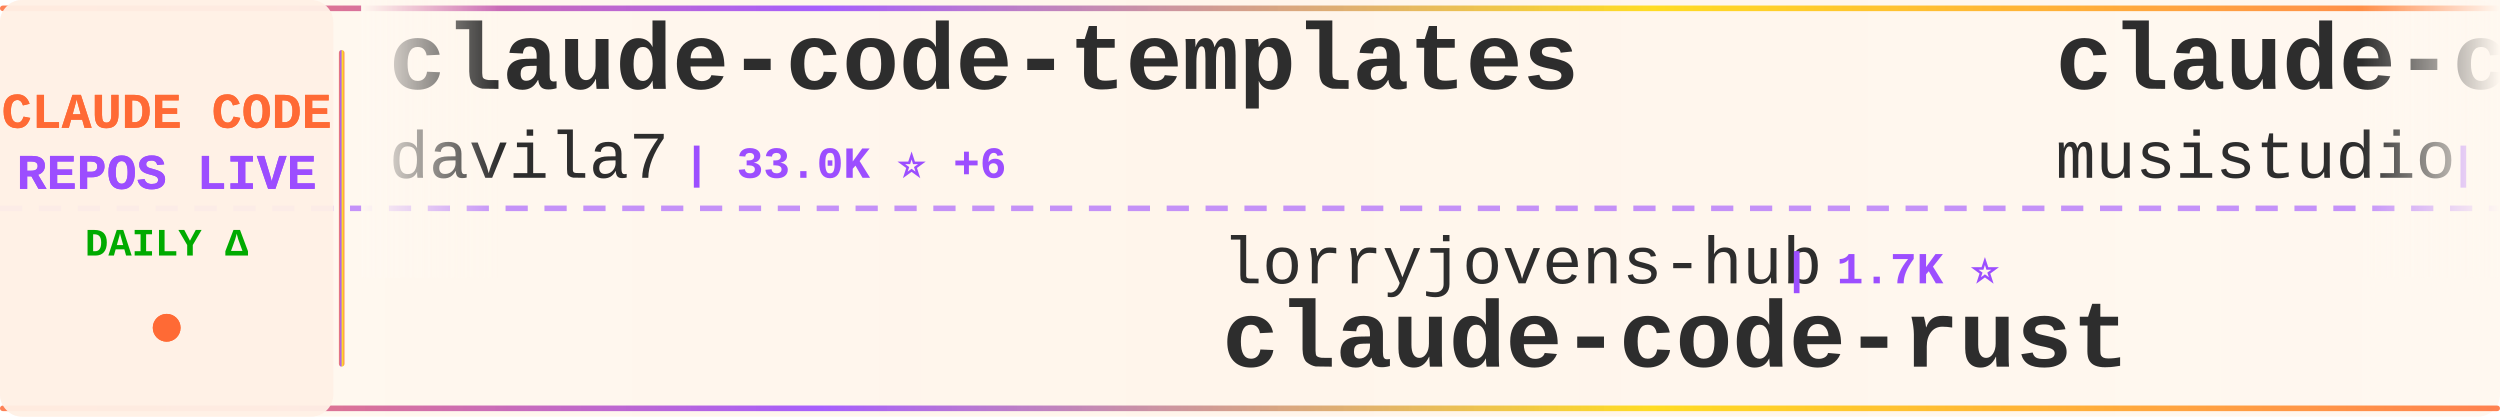
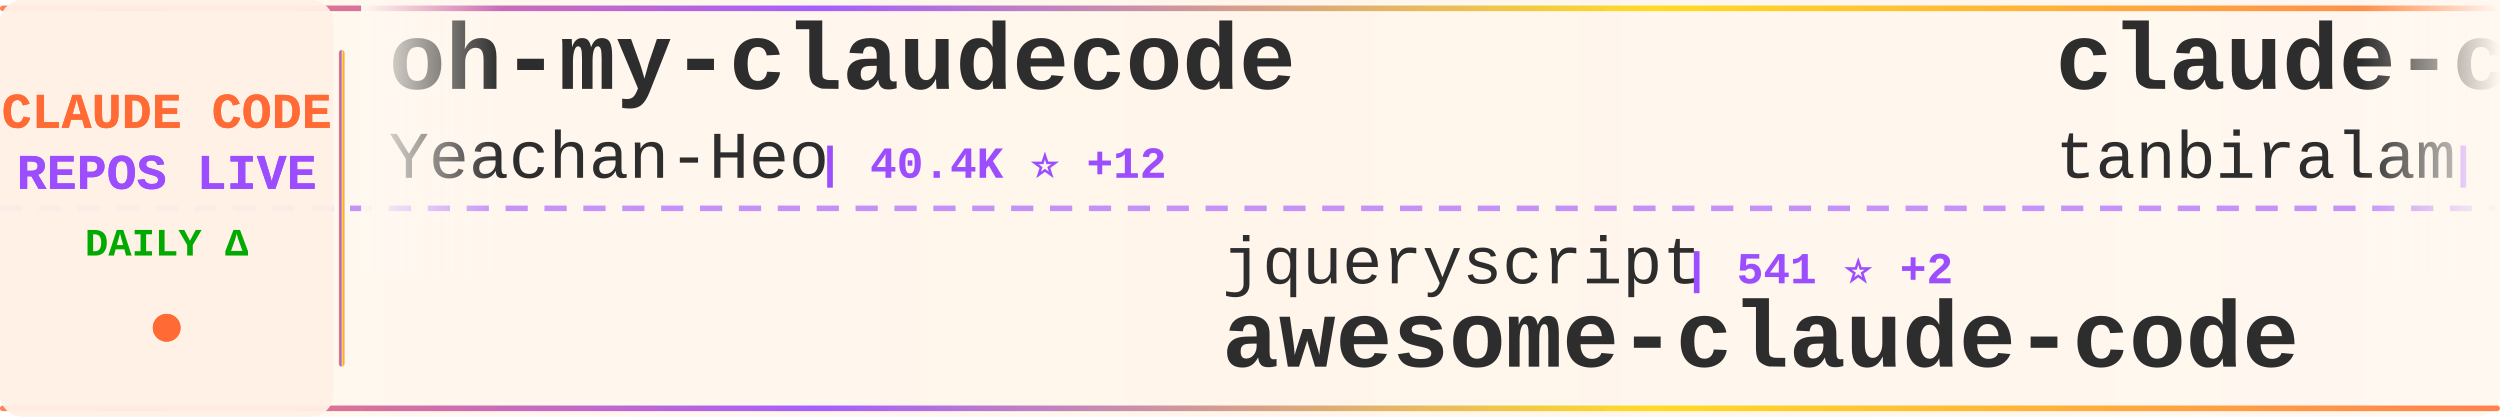
<svg xmlns="http://www.w3.org/2000/svg" width="900" height="150">
  <defs>
    <linearGradient id="tickerBg" x1="0%" y1="0%" x2="100%" y2="0%">
      <stop offset="0%" style="stop-color:#fff8f0;stop-opacity:0.98" />
      <stop offset="50%" style="stop-color:#fff5eb;stop-opacity:1" />
      <stop offset="100%" style="stop-color:#fff8f0;stop-opacity:0.98" />
    </linearGradient>
    <linearGradient id="borderGrad" x1="0%" y1="0%" x2="100%" y2="0%">
      <stop offset="0%" style="stop-color:#FF6B35;stop-opacity:0.85">
        <animate attributeName="stop-opacity" values="0.85;1;0.85" dur="2s" repeatCount="indefinite" />
      </stop>
      <stop offset="33%" style="stop-color:#9C4EFF;stop-opacity:0.9">
        <animate attributeName="stop-opacity" values="0.9;1;0.9" dur="2.2s" repeatCount="indefinite" />
      </stop>
      <stop offset="66%" style="stop-color:#FFD700;stop-opacity:0.85">
        <animate attributeName="stop-opacity" values="0.85;1;0.85" dur="1.8s" repeatCount="indefinite" />
      </stop>
      <stop offset="100%" style="stop-color:#FF6B35;stop-opacity:0.85">
        <animate attributeName="stop-opacity" values="0.85;1;0.85" dur="2s" repeatCount="indefinite" />
      </stop>
    </linearGradient>
    <filter id="textGlow">
      <feGaussianBlur stdDeviation="0.15" result="coloredBlur" />
      <feMerge>
        <feMergeNode in="coloredBlur" />
        <feMergeNode in="SourceGraphic" />
      </feMerge>
    </filter>
    <filter id="metricGlow">
      <feGaussianBlur stdDeviation="0.2" result="coloredBlur" />
      <feMerge>
        <feMergeNode in="coloredBlur" />
        <feMergeNode in="SourceGraphic" />
      </feMerge>
    </filter>
    <linearGradient id="leftFade" x1="0%" y1="0%" x2="100%" y2="0%">
      <stop offset="0%" style="stop-color:#fff8f0;stop-opacity:1" />
      <stop offset="100%" style="stop-color:#fff8f0;stop-opacity:0" />
    </linearGradient>
    <linearGradient id="rightFade" x1="0%" y1="0%" x2="100%" y2="0%">
      <stop offset="0%" style="stop-color:#fff8f0;stop-opacity:0" />
      <stop offset="100%" style="stop-color:#fff8f0;stop-opacity:1" />
    </linearGradient>
  </defs>
  <rect width="900" height="150" fill="url(#tickerBg)" rx="8" />
  <rect x="0" y="2" width="900" height="2" fill="url(#borderGrad)" rx="1" />
  <rect x="0" y="146" width="900" height="2" fill="url(#borderGrad)" rx="1" />
  <line x1="0" y1="75" x2="900" y2="75" stroke="#9C4EFF" stroke-width="2" stroke-dasharray="8 6" opacity="0.6" />
  <rect x="0" y="0" width="120" height="150" fill="#fff0e6" opacity="0.95" rx="8" />
  <text x="60" y="46" font-family="'Courier New', monospace" font-size="18" font-weight="bold" fill="#FF6B35" text-anchor="middle" filter="url(#textGlow)">
    CLAUDE CODE
  </text>
  <text x="60" y="68" font-family="'Courier New', monospace" font-size="18" font-weight="bold" fill="#9C4EFF" text-anchor="middle" filter="url(#textGlow)">
    REPOS LIVE
  </text>
  <text x="60" y="92" font-family="'Courier New', monospace" font-size="14" font-weight="bold" fill="#00aa00" text-anchor="middle">
    DAILY Δ
  </text>
  <circle cx="60" cy="118" r="5" fill="#FF6B35" filter="url(#metricGlow)">
    <animate attributeName="r" values="4;6;4" dur="1.5s" repeatCount="indefinite" />
    <animate attributeName="opacity" values="0.6;1;0.6" dur="1.5s" repeatCount="indefinite" />
  </circle>
  <rect x="122" y="18" width="2" height="114" fill="url(#borderGrad)" rx="1" />
  <clipPath id="tickerClip">
    <rect x="130" y="0" width="770" height="150" />
  </clipPath>
  <g clip-path="url(#tickerClip)">
    <g id="tickerItems">
      <animateTransform attributeName="transform" attributeType="XML" type="translate" from="0 0" to="-3000 0" dur="54s" repeatCount="indefinite" />
      <g transform="translate(0, 0)">
-         <text x="140" y="32" font-family="'Courier New', monospace" font-size="34" font-weight="bold" fill="#2d2d2d">claude-code-templates</text>
-         <text x="140" y="64" font-family="'Courier New', monospace" font-size="24" font-weight="normal" fill="#2d2d2d" opacity="1.0">davila7</text>
-         <text x="246" y="64" font-family="'Courier New', monospace" font-size="16" font-weight="bold" fill="#9C4EFF"> | 33.0K ⭐ +6</text>
+         <text x="140" y="32" font-family="'Courier New', monospace" font-size="34" font-weight="bold" fill="#2d2d2d">oh-my-claudecode</text>
+         <text x="140" y="64" font-family="'Courier New', monospace" font-size="24" font-weight="normal" fill="#2d2d2d" opacity="1.0">Yeachan-Heo</text>
+         <text x="294" y="64" font-family="'Courier New', monospace" font-size="16" font-weight="bold" fill="#9C4EFF"> | 40.4K ⭐ +12</text>
      </g>
      <g transform="translate(300, 0)">
-         <text x="140" y="102" font-family="'Courier New', monospace" font-size="24" font-weight="normal" fill="#2d2d2d" opacity="1.0">lorryjovens-hub</text>
-         <text x="342" y="102" font-family="'Courier New', monospace" font-size="16" font-weight="bold" fill="#9C4EFF"> | 1.7K ⭐</text>
-         <text x="140" y="132" font-family="'Courier New', monospace" font-size="34" font-weight="bold" fill="#2d2d2d">claude-code-rust</text>
+         <text x="140" y="102" font-family="'Courier New', monospace" font-size="24" font-weight="normal" fill="#2d2d2d" opacity="1.0">jqueryscript</text>
+         <text x="306" y="102" font-family="'Courier New', monospace" font-size="16" font-weight="bold" fill="#9C4EFF"> | 541 ⭐ +2</text>
+         <text x="140" y="132" font-family="'Courier New', monospace" font-size="34" font-weight="bold" fill="#2d2d2d">awesome-claude-code</text>
      </g>
      <g transform="translate(600, 0)">
+         <text x="140" y="32" font-family="'Courier New', monospace" font-size="34" font-weight="bold" fill="#2d2d2d">claude-code</text>
+         <text x="140" y="64" font-family="'Courier New', monospace" font-size="24" font-weight="normal" fill="#2d2d2d" opacity="1.0">tanbiralam</text>
+         <text x="282" y="64" font-family="'Courier New', monospace" font-size="16" font-weight="bold" fill="#9C4EFF"> | 2.3K ⭐ +2</text>
+       </g>
+       <g transform="translate(900, 0)">
+         <text x="140" y="102" font-family="'Courier New', monospace" font-size="24" font-weight="normal" fill="#2d2d2d" opacity="1.0">asgeirtj</text>
+         <text x="258" y="102" font-family="'Courier New', monospace" font-size="16" font-weight="bold" fill="#9C4EFF"> | 70.5K ⭐ +33</text>
+         <text x="140" y="132" font-family="'Courier New', monospace" font-size="34" font-weight="bold" fill="#2d2d2d">system_prompts_leaks</text>
+       </g>
+       <g transform="translate(1200, 0)">
+         <text x="140" y="32" font-family="'Courier New', monospace" font-size="34" font-weight="bold" fill="#2d2d2d">Claude-code</text>
+         <text x="140" y="64" font-family="'Courier New', monospace" font-size="24" font-weight="normal" fill="#2d2d2d" opacity="1.0">fazxes</text>
+         <text x="234" y="64" font-family="'Courier New', monospace" font-size="16" font-weight="bold" fill="#9C4EFF"> | 246 ⭐</text>
+       </g>
+       <g transform="translate(1500, 0)">
+         <text x="140" y="102" font-family="'Courier New', monospace" font-size="24" font-weight="normal" fill="#2d2d2d" opacity="1.0">centminmod</text>
+         <text x="282" y="102" font-family="'Courier New', monospace" font-size="16" font-weight="bold" fill="#9C4EFF"> | 2.7K ⭐ +2.7K</text>
+         <text x="140" y="132" font-family="'Courier New', monospace" font-size="34" font-weight="bold" fill="#2d2d2d">my-claude-code-setup</text>
+       </g>
+       <g transform="translate(1800, 0)">
        <text x="140" y="32" font-family="'Courier New', monospace" font-size="34" font-weight="bold" fill="#2d2d2d">claude-code-router</text>
        <text x="140" y="64" font-family="'Courier New', monospace" font-size="24" font-weight="normal" fill="#2d2d2d" opacity="1.0">musistudio</text>
-         <text x="282" y="64" font-family="'Courier New', monospace" font-size="16" font-weight="bold" fill="#9C4EFF"> | 37.9K ⭐ +2</text>
-       </g>
-       <g transform="translate(900, 0)">
-         <text x="140" y="102" font-family="'Courier New', monospace" font-size="24" font-weight="normal" fill="#2d2d2d" opacity="1.0">FlorianBruniaux</text>
-         <text x="342" y="102" font-family="'Courier New', monospace" font-size="16" font-weight="bold" fill="#9C4EFF"> | 6.3K ⭐ +2</text>
-         <text x="140" y="132" font-family="'Courier New', monospace" font-size="34" font-weight="bold" fill="#2d2d2d">claude-code-ultimate-gui...</text>
-       </g>
-       <g transform="translate(1200, 0)">
-         <text x="140" y="32" font-family="'Courier New', monospace" font-size="34" font-weight="bold" fill="#2d2d2d">claude-code-from-scratch</text>
-         <text x="140" y="64" font-family="'Courier New', monospace" font-size="24" font-weight="normal" fill="#2d2d2d" opacity="1.0">Windy3f3f3f3f</text>
-         <text x="318" y="64" font-family="'Courier New', monospace" font-size="16" font-weight="bold" fill="#9C4EFF"> | 2.8K ⭐ +1</text>
-       </g>
-       <g transform="translate(1500, 0)">
-         <text x="140" y="102" font-family="'Courier New', monospace" font-size="24" font-weight="normal" fill="#2d2d2d" opacity="1.0">OneRedOak</text>
-         <text x="270" y="102" font-family="'Courier New', monospace" font-size="16" font-weight="bold" fill="#9C4EFF"> | 3.9K ⭐</text>
-         <text x="140" y="132" font-family="'Courier New', monospace" font-size="34" font-weight="bold" fill="#2d2d2d">claude-code-workflows</text>
-       </g>
-       <g transform="translate(1800, 0)">
-         <text x="140" y="32" font-family="'Courier New', monospace" font-size="34" font-weight="bold" fill="#2d2d2d">claude-code-hooks-master...</text>
-         <text x="140" y="64" font-family="'Courier New', monospace" font-size="24" font-weight="normal" fill="#2d2d2d" opacity="1.0">disler</text>
-         <text x="234" y="64" font-family="'Courier New', monospace" font-size="16" font-weight="bold" fill="#9C4EFF"> | 4.0K ⭐</text>
+         <text x="282" y="64" font-family="'Courier New', monospace" font-size="16" font-weight="bold" fill="#9C4EFF"> | 37.9K ⭐ +3</text>
      </g>
      <g transform="translate(2100, 0)">
-         <text x="140" y="102" font-family="'Courier New', monospace" font-size="24" font-weight="normal" fill="#2d2d2d" opacity="1.0">VILA-Lab</text>
-         <text x="258" y="102" font-family="'Courier New', monospace" font-size="16" font-weight="bold" fill="#9C4EFF"> | 2.2K ⭐ +3</text>
-         <text x="140" y="132" font-family="'Courier New', monospace" font-size="34" font-weight="bold" fill="#2d2d2d">Dive-into-Claude-Code</text>
+         <text x="140" y="102" font-family="'Courier New', monospace" font-size="24" font-weight="normal" fill="#2d2d2d" opacity="1.0">nicedreamzapp</text>
+         <text x="318" y="102" font-family="'Courier New', monospace" font-size="16" font-weight="bold" fill="#9C4EFF"> | 3.4K ⭐ +2</text>
+         <text x="140" y="132" font-family="'Courier New', monospace" font-size="34" font-weight="bold" fill="#2d2d2d">claude-code-local</text>
      </g>
      <g transform="translate(2400, 0)">
-         <text x="140" y="32" font-family="'Courier New', monospace" font-size="34" font-weight="bold" fill="#2d2d2d">claude-code-source-build</text>
-         <text x="140" y="64" font-family="'Courier New', monospace" font-size="24" font-weight="normal" fill="#2d2d2d" opacity="1.0">andrew-kramer-inno</text>
-         <text x="378" y="64" font-family="'Courier New', monospace" font-size="16" font-weight="bold" fill="#9C4EFF"> | 594 ⭐</text>
+         <text x="140" y="32" font-family="'Courier New', monospace" font-size="34" font-weight="bold" fill="#2d2d2d">awesome-claude-code-tool...</text>
+         <text x="140" y="64" font-family="'Courier New', monospace" font-size="24" font-weight="normal" fill="#2d2d2d" opacity="1.0">rohitg00</text>
+         <text x="258" y="64" font-family="'Courier New', monospace" font-size="16" font-weight="bold" fill="#9C4EFF"> | 2.8K ⭐ +7</text>
      </g>
      <g transform="translate(2700, 0)">
-         <text x="140" y="102" font-family="'Courier New', monospace" font-size="24" font-weight="normal" fill="#2d2d2d" opacity="1.0">disler</text>
-         <text x="234" y="102" font-family="'Courier New', monospace" font-size="16" font-weight="bold" fill="#9C4EFF"> | 1.7K ⭐</text>
-         <text x="140" y="132" font-family="'Courier New', monospace" font-size="34" font-weight="bold" fill="#2d2d2d">pi-vs-claude-code</text>
+         <text x="140" y="102" font-family="'Courier New', monospace" font-size="24" font-weight="normal" fill="#2d2d2d" opacity="1.0">Alishahryar1</text>
+         <text x="306" y="102" font-family="'Courier New', monospace" font-size="16" font-weight="bold" fill="#9C4EFF"> | 65.2K ⭐ +126</text>
+         <text x="140" y="132" font-family="'Courier New', monospace" font-size="34" font-weight="bold" fill="#2d2d2d">free-claude-code</text>
      </g>
      <g transform="translate(3000, 0)">
-         <text x="140" y="32" font-family="'Courier New', monospace" font-size="34" font-weight="bold" fill="#2d2d2d">claude-code-templates</text>
-         <text x="140" y="64" font-family="'Courier New', monospace" font-size="24" font-weight="normal" fill="#2d2d2d" opacity="1.0">davila7</text>
-         <text x="246" y="64" font-family="'Courier New', monospace" font-size="16" font-weight="bold" fill="#9C4EFF"> | 33.0K ⭐ +6</text>
+         <text x="140" y="32" font-family="'Courier New', monospace" font-size="34" font-weight="bold" fill="#2d2d2d">oh-my-claudecode</text>
+         <text x="140" y="64" font-family="'Courier New', monospace" font-size="24" font-weight="normal" fill="#2d2d2d" opacity="1.0">Yeachan-Heo</text>
+         <text x="294" y="64" font-family="'Courier New', monospace" font-size="16" font-weight="bold" fill="#9C4EFF"> | 40.4K ⭐ +12</text>
      </g>
      <g transform="translate(3300, 0)">
-         <text x="140" y="102" font-family="'Courier New', monospace" font-size="24" font-weight="normal" fill="#2d2d2d" opacity="1.0">lorryjovens-hub</text>
-         <text x="342" y="102" font-family="'Courier New', monospace" font-size="16" font-weight="bold" fill="#9C4EFF"> | 1.7K ⭐</text>
-         <text x="140" y="132" font-family="'Courier New', monospace" font-size="34" font-weight="bold" fill="#2d2d2d">claude-code-rust</text>
+         <text x="140" y="102" font-family="'Courier New', monospace" font-size="24" font-weight="normal" fill="#2d2d2d" opacity="1.0">jqueryscript</text>
+         <text x="306" y="102" font-family="'Courier New', monospace" font-size="16" font-weight="bold" fill="#9C4EFF"> | 541 ⭐ +2</text>
+         <text x="140" y="132" font-family="'Courier New', monospace" font-size="34" font-weight="bold" fill="#2d2d2d">awesome-claude-code</text>
      </g>
      <g transform="translate(3600, 0)">
-         <text x="140" y="32" font-family="'Courier New', monospace" font-size="34" font-weight="bold" fill="#2d2d2d">claude-code-router</text>
-         <text x="140" y="64" font-family="'Courier New', monospace" font-size="24" font-weight="normal" fill="#2d2d2d" opacity="1.0">musistudio</text>
-         <text x="282" y="64" font-family="'Courier New', monospace" font-size="16" font-weight="bold" fill="#9C4EFF"> | 37.9K ⭐ +2</text>
+         <text x="140" y="32" font-family="'Courier New', monospace" font-size="34" font-weight="bold" fill="#2d2d2d">claude-code</text>
+         <text x="140" y="64" font-family="'Courier New', monospace" font-size="24" font-weight="normal" fill="#2d2d2d" opacity="1.0">tanbiralam</text>
+         <text x="282" y="64" font-family="'Courier New', monospace" font-size="16" font-weight="bold" fill="#9C4EFF"> | 2.3K ⭐ +2</text>
      </g>
      <g transform="translate(3900, 0)">
-         <text x="140" y="102" font-family="'Courier New', monospace" font-size="24" font-weight="normal" fill="#2d2d2d" opacity="1.0">FlorianBruniaux</text>
-         <text x="342" y="102" font-family="'Courier New', monospace" font-size="16" font-weight="bold" fill="#9C4EFF"> | 6.3K ⭐ +2</text>
-         <text x="140" y="132" font-family="'Courier New', monospace" font-size="34" font-weight="bold" fill="#2d2d2d">claude-code-ultimate-gui...</text>
+         <text x="140" y="102" font-family="'Courier New', monospace" font-size="24" font-weight="normal" fill="#2d2d2d" opacity="1.0">asgeirtj</text>
+         <text x="258" y="102" font-family="'Courier New', monospace" font-size="16" font-weight="bold" fill="#9C4EFF"> | 70.5K ⭐ +33</text>
+         <text x="140" y="132" font-family="'Courier New', monospace" font-size="34" font-weight="bold" fill="#2d2d2d">system_prompts_leaks</text>
      </g>
    </g>
  </g>
  <rect x="130" y="0" width="50" height="100" fill="url(#leftFade)" />
  <rect x="850" y="0" width="50" height="100" fill="url(#rightFade)" />
</svg>
